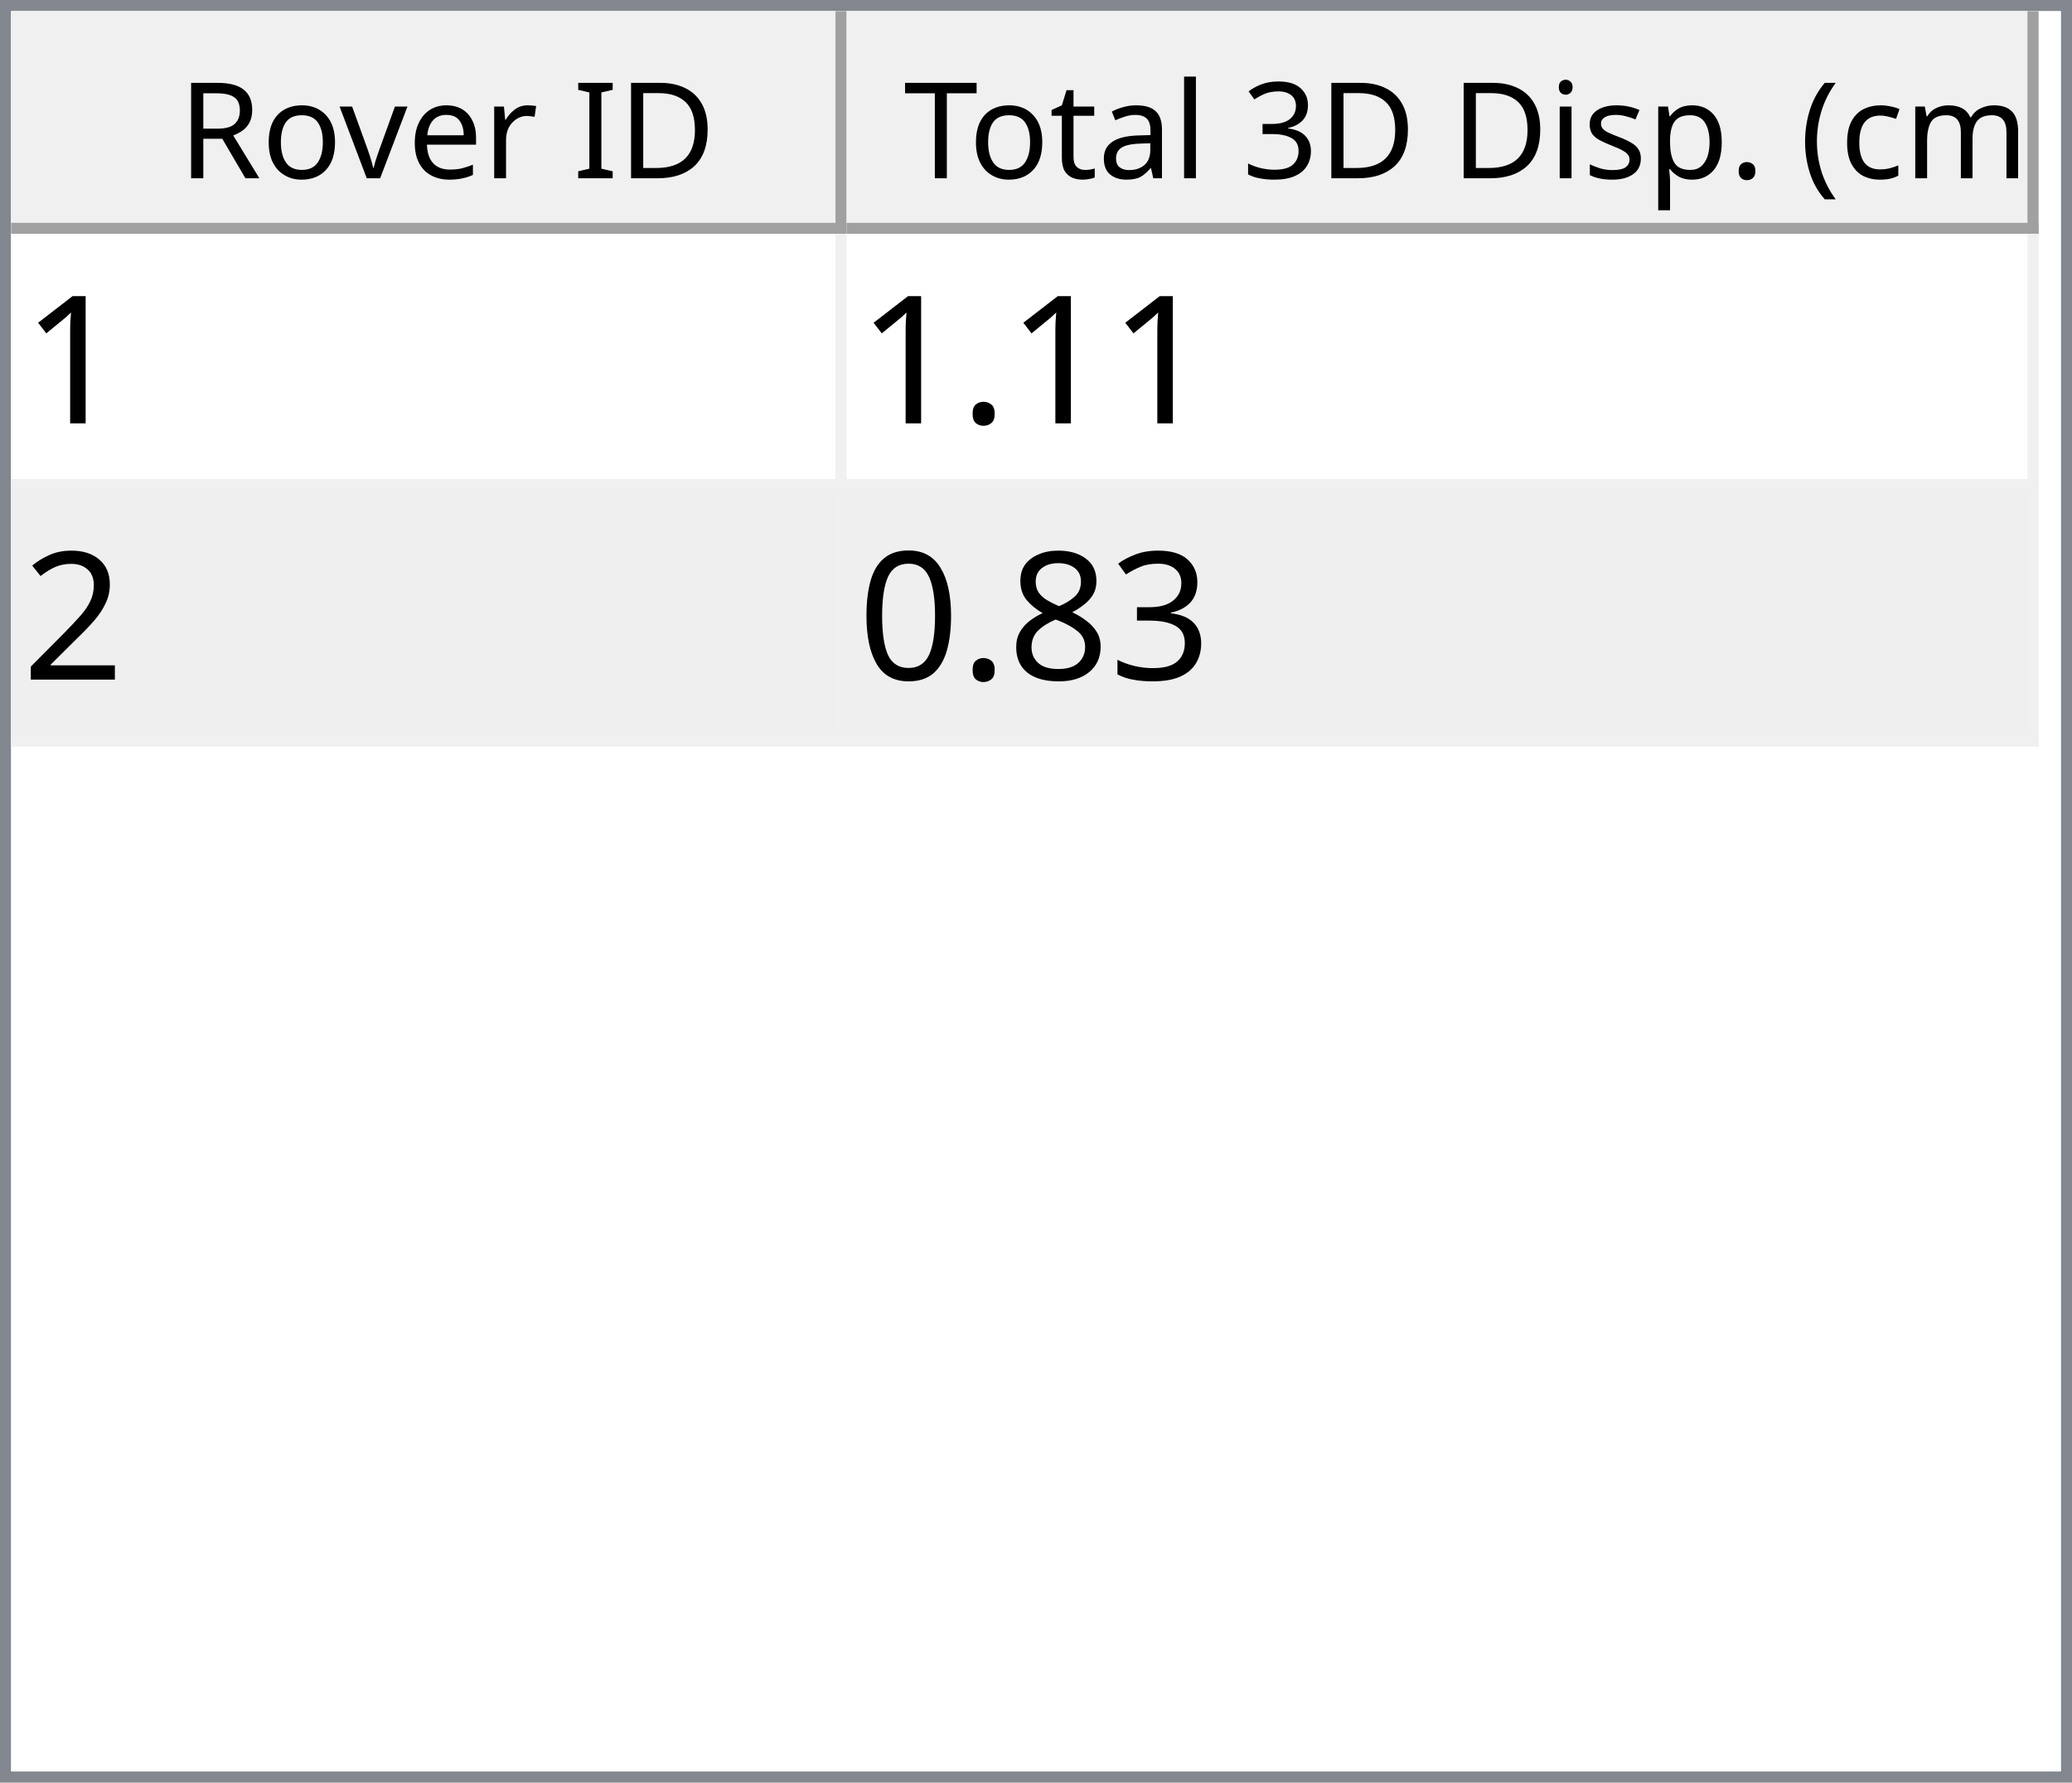
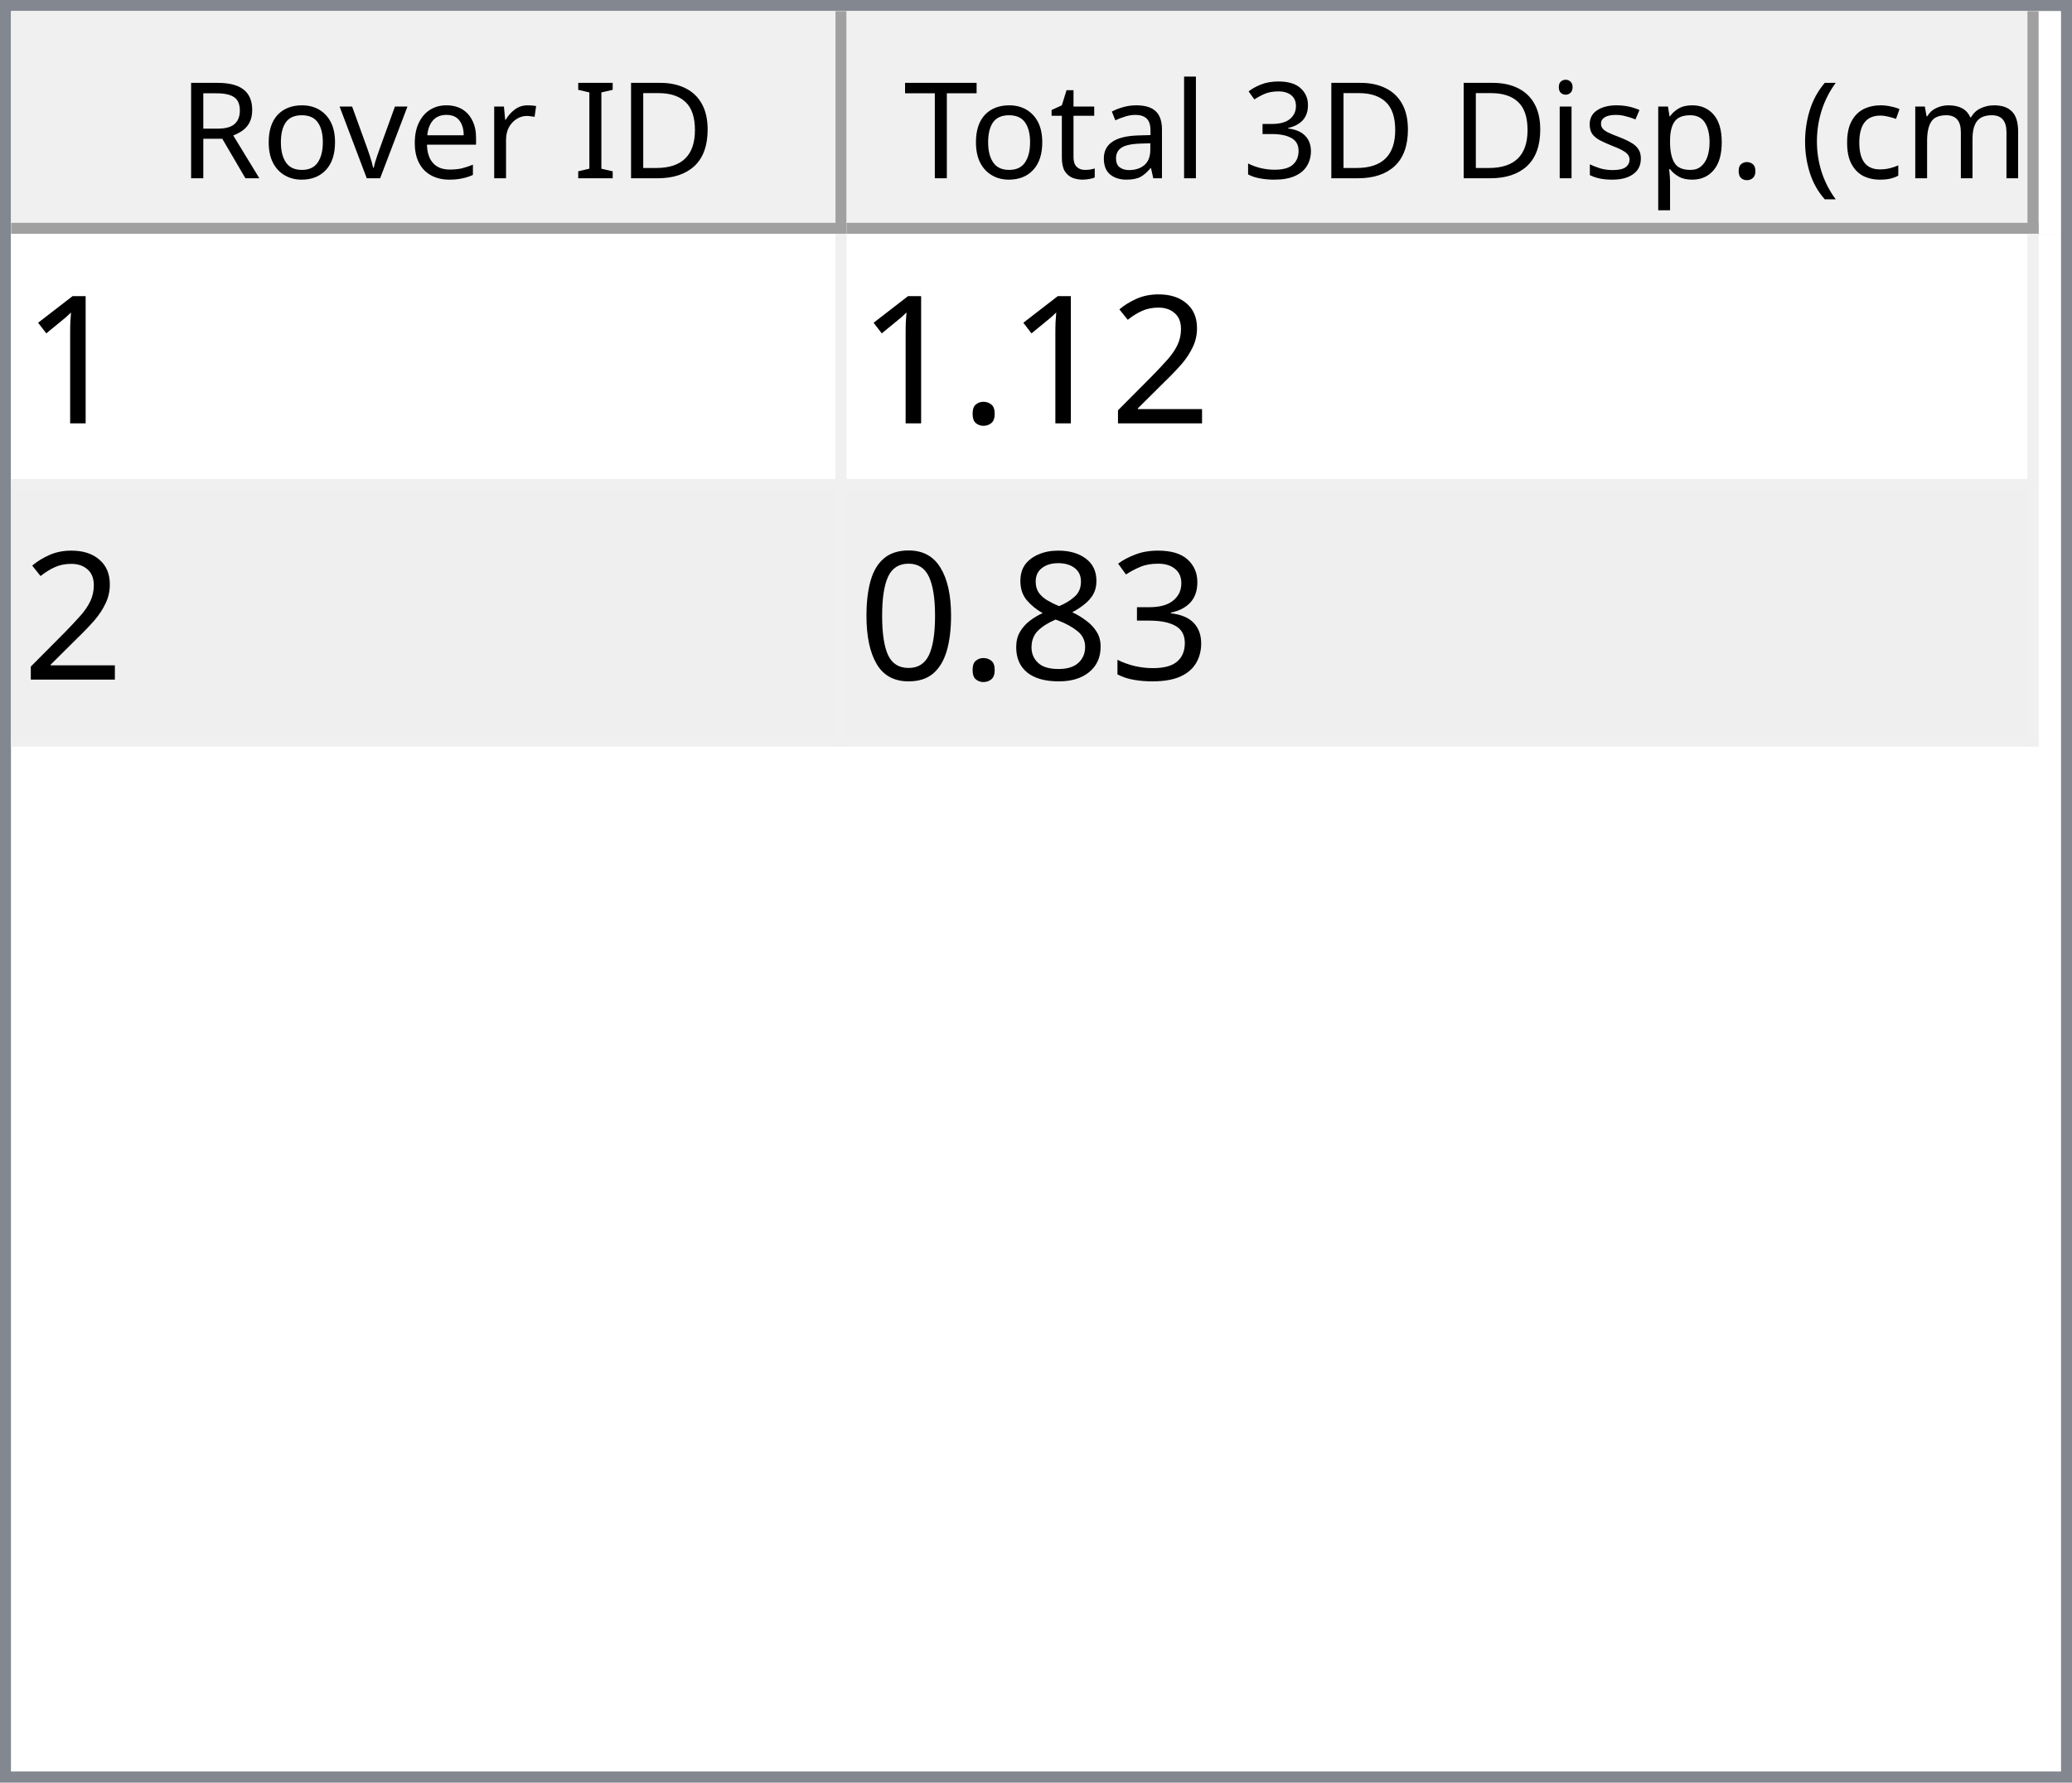
<svg xmlns="http://www.w3.org/2000/svg" style="fill-opacity:1; color-rendering:auto; color-interpolation:auto; text-rendering:auto; stroke:black; stroke-linecap:square; stroke-miterlimit:10; shape-rendering:auto; stroke-opacity:1; fill:black; stroke-dasharray:none; font-weight:normal; stroke-width:1; font-family:'Dialog'; font-style:normal; stroke-linejoin:miter; font-size:12px; stroke-dashoffset:0; image-rendering:auto;" width="186" height="160">
  <defs id="genericDefs" />
  <g>
    <defs id="defs1">
      <clipPath clipPathUnits="userSpaceOnUse" id="clipPath1">
        <path d="M0 0 L186 0 L186 160 L0 160 L0 0 Z" />
      </clipPath>
      <clipPath clipPathUnits="userSpaceOnUse" id="clipPath2">
        <path d="M0 0 L0 160 L186 160 L186 0 Z" />
      </clipPath>
      <clipPath clipPathUnits="userSpaceOnUse" id="clipPath3">
        <path d="M0 0 L0 20 L184 20 L184 0 Z" />
      </clipPath>
      <clipPath clipPathUnits="userSpaceOnUse" id="clipPath4">
        <path d="M0 0 L0 20 L75 20 L75 0 Z" />
      </clipPath>
      <clipPath clipPathUnits="userSpaceOnUse" id="clipPath5">
        <path d="M1 1 L1 19 L74 19 L74 1 Z" />
      </clipPath>
      <clipPath clipPathUnits="userSpaceOnUse" id="clipPath6">
        <path d="M0 0 L0 18 L73 18 L73 0 Z" />
      </clipPath>
      <clipPath clipPathUnits="userSpaceOnUse" id="clipPath7">
        <path d="M-0.5 -0.5 L-0.5 19.5 L74.5 19.5 L74.5 -0.5 Z" />
      </clipPath>
      <clipPath clipPathUnits="userSpaceOnUse" id="clipPath8">
        <path d="M0 0 L0 20 L107 20 L107 0 Z" />
      </clipPath>
      <clipPath clipPathUnits="userSpaceOnUse" id="clipPath9">
        <path d="M1 1 L1 19 L106 19 L106 1 Z" />
      </clipPath>
      <clipPath clipPathUnits="userSpaceOnUse" id="clipPath10">
        <path d="M0 0 L0 18 L105 18 L105 0 Z" />
      </clipPath>
      <clipPath clipPathUnits="userSpaceOnUse" id="clipPath11">
        <path d="M-0.5 -0.5 L-0.5 19.5 L106.5 19.5 L106.5 -0.5 Z" />
      </clipPath>
      <clipPath clipPathUnits="userSpaceOnUse" id="clipPath12">
        <path d="M0 0 L0 138 L184 138 L184 0 Z" />
      </clipPath>
      <clipPath clipPathUnits="userSpaceOnUse" id="clipPath13">
        <path d="M0 0 L0 46 L182 46 L182 0 Z" />
      </clipPath>
      <clipPath clipPathUnits="userSpaceOnUse" id="clipPath14">
        <path d="M-0.5 -0.5 L-0.5 45.5 L181.5 45.5 L181.5 -0.5 Z" />
      </clipPath>
      <clipPath clipPathUnits="userSpaceOnUse" id="clipPath15">
        <path d="M0 0 L0 22 L74 22 L74 0 Z" />
      </clipPath>
      <clipPath clipPathUnits="userSpaceOnUse" id="clipPath16">
        <path d="M0 0 L0 22 L106 22 L106 0 Z" />
      </clipPath>
      <font horiz-adv-x="64.551" id="font1">
        <font-face ascent="107.91" descent="25.098" units-per-em="100" style="font-style:normal; font-family:Segoe UI; font-weight:normal;" />
        <missing-glyph horiz-adv-x="64.551" d="M8.109 0 L8.109 68.266 L56.453 68.266 L56.453 0 L8.109 0 ZM15.328 7.234 L49.219 7.234 L49.219 61.031 L15.328 61.031 L15.328 7.234 Z" />
        <glyph unicode="D" horiz-adv-x="70.117" d="M9.188 0 L9.188 70.016 L28.516 70.016 Q65.531 70.016 65.531 35.891 Q65.531 19.672 55.25 9.836 Q44.969 0 27.734 0 L9.188 0 ZM17.391 62.594 L17.391 7.422 L27.828 7.422 Q41.609 7.422 49.273 14.797 Q56.938 22.172 56.938 35.688 Q56.938 62.594 28.328 62.594 L17.391 62.594 Z" />
        <glyph unicode="I" horiz-adv-x="26.611" d="M17.391 0 L9.188 0 L9.188 70.016 L17.391 70.016 L17.391 0 Z" />
        <glyph unicode=" " horiz-adv-x="27.393" d="" />
        <glyph unicode="r" horiz-adv-x="34.766" d="M34.188 41.891 Q32.078 43.5 28.125 43.5 Q23 43.5 19.555 38.672 Q16.109 33.844 16.109 25.484 L16.109 0 L8.109 0 L8.109 50 L16.109 50 L16.109 39.703 L16.312 39.703 Q18.016 44.969 21.531 47.922 Q25.047 50.875 29.391 50.875 Q32.516 50.875 34.188 50.203 L34.188 41.891 Z" />
        <glyph unicode="e" horiz-adv-x="52.295" d="M48.297 23 L12.984 23 Q13.188 14.656 17.484 10.109 Q21.781 5.562 29.297 5.562 Q37.75 5.562 44.828 11.141 L44.828 3.609 Q38.234 -1.172 27.391 -1.172 Q16.797 -1.172 10.742 5.641 Q4.688 12.453 4.688 24.812 Q4.688 36.469 11.305 43.82 Q17.922 51.172 27.734 51.172 Q37.547 51.172 42.922 44.828 Q48.297 38.484 48.297 27.203 L48.297 23 ZM40.094 29.781 Q40.047 36.719 36.75 40.578 Q33.453 44.438 27.594 44.438 Q21.922 44.438 17.969 40.383 Q14.016 36.328 13.094 29.781 L40.094 29.781 Z" />
        <glyph unicode="v" horiz-adv-x="47.9" d="M47.406 50 L27.484 0 L19.625 0 L0.688 50 L9.469 50 L22.172 13.672 Q23.578 9.672 23.922 6.688 L24.125 6.688 Q24.609 10.453 25.688 13.484 L38.969 50 L47.406 50 Z" />
        <glyph unicode="o" horiz-adv-x="58.594" d="M29 -1.172 Q17.922 -1.172 11.305 5.836 Q4.688 12.844 4.688 24.422 Q4.688 37.016 11.57 44.094 Q18.453 51.172 30.172 51.172 Q41.359 51.172 47.633 44.289 Q53.906 37.406 53.906 25.203 Q53.906 13.234 47.141 6.031 Q40.375 -1.172 29 -1.172 ZM29.594 44.438 Q21.875 44.438 17.383 39.188 Q12.891 33.938 12.891 24.703 Q12.891 15.828 17.43 10.695 Q21.969 5.562 29.594 5.562 Q37.359 5.562 41.531 10.594 Q45.703 15.625 45.703 24.906 Q45.703 34.281 41.531 39.359 Q37.359 44.438 29.594 44.438 Z" />
        <glyph unicode="R" horiz-adv-x="59.814" d="M59.375 0 L49.609 0 L37.891 19.625 Q36.281 22.359 34.766 24.289 Q33.25 26.219 31.664 27.438 Q30.078 28.656 28.25 29.219 Q26.422 29.781 24.125 29.781 L17.391 29.781 L17.391 0 L9.188 0 L9.188 70.016 L30.078 70.016 Q34.672 70.016 38.555 68.867 Q42.438 67.719 45.289 65.375 Q48.141 63.031 49.758 59.547 Q51.375 56.062 51.375 51.375 Q51.375 47.703 50.273 44.656 Q49.172 41.609 47.148 39.211 Q45.125 36.812 42.266 35.133 Q39.406 33.453 35.844 32.516 L35.844 32.328 Q37.594 31.547 38.891 30.547 Q40.188 29.547 41.359 28.18 Q42.531 26.812 43.68 25.078 Q44.828 23.344 46.234 21.047 L59.375 0 ZM17.391 62.594 L17.391 37.203 L28.516 37.203 Q31.594 37.203 34.203 38.133 Q36.812 39.062 38.719 40.797 Q40.625 42.531 41.703 45.047 Q42.781 47.562 42.781 50.688 Q42.781 56.297 39.141 59.445 Q35.5 62.594 28.609 62.594 L17.391 62.594 Z" />
        <glyph unicode=")" horiz-adv-x="30.176" d="M8.297 -15.922 L1.172 -15.922 Q16.406 2.344 16.406 26.812 Q16.406 51.469 1.078 70.016 L8.297 70.016 Q23.531 52.156 23.531 26.703 Q23.531 1.375 8.297 -15.922 Z" />
        <glyph unicode="m" horiz-adv-x="86.133" d="M79.109 0 L71.094 0 L71.094 28.719 Q71.094 37.016 68.531 40.727 Q65.969 44.438 59.906 44.438 Q54.781 44.438 51.195 39.75 Q47.609 35.062 47.609 28.516 L47.609 0 L39.594 0 L39.594 29.688 Q39.594 44.438 28.219 44.438 Q22.953 44.438 19.531 40.016 Q16.109 35.594 16.109 28.516 L16.109 0 L8.109 0 L8.109 50 L16.109 50 L16.109 42.094 L16.312 42.094 Q21.625 51.172 31.844 51.172 Q36.969 51.172 40.773 48.312 Q44.578 45.453 46 40.828 Q51.562 51.172 62.594 51.172 Q79.109 51.172 79.109 30.812 L79.109 0 Z" />
        <glyph unicode="c" horiz-adv-x="46.191" d="M42.188 2.297 Q36.422 -1.172 28.516 -1.172 Q17.828 -1.172 11.258 5.789 Q4.688 12.75 4.688 23.828 Q4.688 36.188 11.766 43.68 Q18.844 51.172 30.672 51.172 Q37.25 51.172 42.281 48.734 L42.281 40.531 Q36.719 44.438 30.375 44.438 Q22.703 44.438 17.797 38.945 Q12.891 33.453 12.891 24.516 Q12.891 15.719 17.508 10.641 Q22.125 5.562 29.891 5.562 Q36.422 5.562 42.188 9.906 L42.188 2.297 Z" />
        <glyph unicode="(" horiz-adv-x="30.176" d="M29.109 -15.922 L21.969 -15.922 Q6.844 1.375 6.844 26.703 Q6.844 52.156 21.969 70.016 L29.203 70.016 Q13.875 51.469 13.875 26.812 Q13.875 2.344 29.109 -15.922 Z" />
        <glyph unicode="." horiz-adv-x="21.68" d="M10.891 -1.078 Q8.641 -1.078 7.055 0.539 Q5.469 2.156 5.469 4.391 Q5.469 6.641 7.055 8.273 Q8.641 9.906 10.891 9.906 Q13.188 9.906 14.797 8.273 Q16.406 6.641 16.406 4.391 Q16.406 2.156 14.797 0.539 Q13.188 -1.078 10.891 -1.078 Z" />
        <glyph unicode="p" horiz-adv-x="58.789" d="M16.312 7.234 L16.109 7.234 L16.109 -23 L8.109 -23 L8.109 50 L16.109 50 L16.109 41.219 L16.312 41.219 Q22.219 51.172 33.594 51.172 Q43.266 51.172 48.688 44.461 Q54.109 37.75 54.109 26.469 Q54.109 13.922 48 6.375 Q41.891 -1.172 31.297 -1.172 Q21.578 -1.172 16.312 7.234 ZM16.109 27.391 L16.109 20.406 Q16.109 14.203 20.141 9.883 Q24.172 5.562 30.375 5.562 Q37.641 5.562 41.773 11.133 Q45.906 16.703 45.906 26.609 Q45.906 34.969 42.047 39.703 Q38.188 44.438 31.594 44.438 Q24.609 44.438 20.359 39.578 Q16.109 34.719 16.109 27.391 Z" />
        <glyph unicode="s" horiz-adv-x="42.432" d="M5.078 1.812 L5.078 10.406 Q11.625 5.562 19.484 5.562 Q30.031 5.562 30.031 12.594 Q30.031 14.594 29.125 15.992 Q28.219 17.391 26.68 18.461 Q25.141 19.531 23.07 20.383 Q21 21.234 18.609 22.172 Q15.281 23.484 12.766 24.828 Q10.25 26.172 8.57 27.859 Q6.891 29.547 6.031 31.695 Q5.172 33.844 5.172 36.719 Q5.172 40.234 6.789 42.945 Q8.406 45.656 11.086 47.484 Q13.766 49.312 17.211 50.242 Q20.656 51.172 24.312 51.172 Q30.812 51.172 35.938 48.922 L35.938 40.828 Q30.422 44.438 23.25 44.438 Q21 44.438 19.195 43.922 Q17.391 43.406 16.094 42.477 Q14.797 41.547 14.086 40.258 Q13.375 38.969 13.375 37.406 Q13.375 35.453 14.086 34.133 Q14.797 32.812 16.164 31.789 Q17.531 30.766 19.484 29.938 Q21.438 29.109 23.922 28.125 Q27.25 26.859 29.883 25.516 Q32.516 24.172 34.375 22.484 Q36.234 20.797 37.234 18.602 Q38.234 16.406 38.234 13.375 Q38.234 9.672 36.602 6.938 Q34.969 4.203 32.234 2.398 Q29.5 0.594 25.93 -0.289 Q22.359 -1.172 18.453 -1.172 Q10.75 -1.172 5.078 1.812 Z" />
        <glyph unicode="i" horiz-adv-x="24.219" d="M12.203 62.703 Q10.062 62.703 8.547 64.164 Q7.031 65.625 7.031 67.875 Q7.031 70.125 8.547 71.609 Q10.062 73.094 12.203 73.094 Q14.406 73.094 15.945 71.609 Q17.484 70.125 17.484 67.875 Q17.484 65.719 15.945 64.211 Q14.406 62.703 12.203 62.703 ZM16.109 0 L8.109 0 L8.109 50 L16.109 50 L16.109 0 Z" />
        <glyph unicode="3" horiz-adv-x="53.906" d="M46.531 19.828 Q46.531 15.094 44.75 11.211 Q42.969 7.328 39.719 4.57 Q36.469 1.812 31.93 0.297 Q27.391 -1.219 21.922 -1.219 Q11.922 -1.219 6 2.594 L6 11.188 Q13.094 5.609 22.219 5.609 Q25.875 5.609 28.828 6.539 Q31.781 7.469 33.906 9.227 Q36.031 10.984 37.18 13.477 Q38.328 15.969 38.328 19.094 Q38.328 32.812 18.797 32.812 L12.984 32.812 L12.984 39.594 L18.5 39.594 Q35.797 39.594 35.797 52.484 Q35.797 64.406 22.609 64.406 Q15.188 64.406 8.688 59.422 L8.688 67.188 Q15.375 71.188 24.609 71.188 Q29 71.188 32.57 69.969 Q36.141 68.75 38.68 66.555 Q41.219 64.359 42.609 61.281 Q44 58.203 44 54.5 Q44 40.672 30.031 36.719 L30.031 36.531 Q33.594 36.141 36.625 34.797 Q39.656 33.453 41.852 31.305 Q44.047 29.156 45.289 26.25 Q46.531 23.344 46.531 19.828 Z" />
        <glyph unicode="l" horiz-adv-x="24.219" d="M16.109 0 L8.109 0 L8.109 74.031 L16.109 74.031 L16.109 0 Z" />
        <glyph unicode="a" horiz-adv-x="50.879" d="M43.891 0 L35.891 0 L35.891 7.812 L35.688 7.812 Q30.469 -1.172 20.312 -1.172 Q12.844 -1.172 8.617 2.781 Q4.391 6.734 4.391 13.281 Q4.391 27.297 20.906 29.594 L35.891 31.688 Q35.891 44.438 25.594 44.438 Q16.547 44.438 9.281 38.281 L9.281 46.484 Q16.656 51.172 26.266 51.172 Q43.891 51.172 43.891 32.516 L43.891 0 ZM35.891 25.297 L23.828 23.641 Q18.266 22.859 15.43 20.875 Q12.594 18.891 12.594 13.875 Q12.594 10.203 15.211 7.883 Q17.828 5.562 22.172 5.562 Q28.125 5.562 32.008 9.742 Q35.891 13.922 35.891 20.312 L35.891 25.297 Z" />
        <glyph unicode="t" horiz-adv-x="33.887" d="M31.297 0.484 Q28.469 -1.078 23.828 -1.078 Q10.688 -1.078 10.688 13.578 L10.688 43.172 L2.094 43.172 L2.094 50 L10.688 50 L10.688 62.203 L18.703 64.797 L18.703 50 L31.297 50 L31.297 43.172 L18.703 43.172 L18.703 14.984 Q18.703 9.969 20.414 7.82 Q22.125 5.672 26.078 5.672 Q29.109 5.672 31.297 7.328 L31.297 0.484 Z" />
        <glyph unicode="T" horiz-adv-x="52.393" d="M50.594 62.594 L30.375 62.594 L30.375 0 L22.172 0 L22.172 62.594 L2 62.594 L2 70.016 L50.594 70.016 L50.594 62.594 Z" />
      </font>
      <font horiz-adv-x="75.0" id="font2">
        <font-face ascent="100.537" descent="21.973" units-per-em="100" style="font-style:normal; font-family:sans-serif; font-weight:normal;" />
        <missing-glyph horiz-adv-x="75.0" d="M12.5 0 L12.5 62.5 L62.5 62.5 L62.5 0 L12.5 0 ZM14.062 1.562 L60.938 1.562 L60.938 60.938 L14.062 60.938 L14.062 1.562 Z" />
        <glyph unicode="1" horiz-adv-x="55.615" d="M37.25 0 L28.469 0 L28.469 56 Q25.297 52.984 20.141 49.953 Q14.984 46.922 10.891 45.406 L10.891 53.906 Q18.266 57.375 23.781 62.305 Q29.297 67.234 31.594 71.875 L37.25 71.875 L37.25 0 Z" />
+         <glyph unicode="2" horiz-adv-x="55.615" d="M50.344 8.453 L50.344 0 L3.031 0 Q2.938 3.172 4.047 6.109 Q5.859 10.938 9.836 15.625 Q13.812 20.312 21.344 26.469 Q33.016 36.031 37.117 41.625 Q41.219 47.219 41.219 52.203 Q41.219 57.422 37.477 61.008 Q33.734 64.594 27.734 64.594 Q21.391 64.594 17.578 60.789 Q13.766 56.984 13.719 50.25 L4.688 51.172 Q5.609 61.281 11.664 66.578 Q17.719 71.875 27.938 71.875 Q38.234 71.875 44.242 66.164 Q50.25 60.453 50.25 52 Q50.25 47.703 48.492 43.555 Q46.734 39.406 42.656 34.812 Q38.578 30.219 29.109 22.219 Q21.188 15.578 18.945 13.211 Q16.703 10.844 15.234 8.453 L50.344 8.453 Z" />
        <glyph unicode="." horiz-adv-x="27.783" d="M9.078 0 L9.078 10.016 L19.094 10.016 L19.094 0 L9.078 0 Z" />
-         <glyph unicode="2" horiz-adv-x="55.615" d="M50.344 8.453 L50.344 0 L3.031 0 Q2.938 3.172 4.047 6.109 Q5.859 10.938 9.836 15.625 Q13.812 20.312 21.344 26.469 Q33.016 36.031 37.117 41.625 Q41.219 47.219 41.219 52.203 Q41.219 57.422 37.477 61.008 Q33.734 64.594 27.734 64.594 Q21.391 64.594 17.578 60.789 Q13.766 56.984 13.719 50.25 L4.688 51.172 Q5.609 61.281 11.664 66.578 Q17.719 71.875 27.938 71.875 Q38.234 71.875 44.242 66.164 Q50.25 60.453 50.25 52 Q50.25 47.703 48.492 43.555 Q46.734 39.406 42.656 34.812 Q38.578 30.219 29.109 22.219 Q21.188 15.578 18.945 13.211 Q16.703 10.844 15.234 8.453 L50.344 8.453 Z" />
        <glyph unicode="3" horiz-adv-x="55.615" d="M4.203 18.891 L12.984 20.062 Q14.5 12.594 18.141 9.297 Q21.781 6 27 6 Q33.203 6 37.477 10.297 Q41.75 14.594 41.75 20.953 Q41.75 27 37.797 30.93 Q33.844 34.859 27.734 34.859 Q25.25 34.859 21.531 33.891 L22.516 41.609 Q23.391 41.5 23.922 41.5 Q29.547 41.5 34.039 44.43 Q38.531 47.359 38.531 53.469 Q38.531 58.297 35.258 61.477 Q31.984 64.656 26.812 64.656 Q21.688 64.656 18.266 61.43 Q14.844 58.203 13.875 51.766 L5.078 53.328 Q6.688 62.156 12.398 67.016 Q18.109 71.875 26.609 71.875 Q32.469 71.875 37.398 69.359 Q42.328 66.844 44.945 62.5 Q47.562 58.156 47.562 53.266 Q47.562 48.641 45.07 44.828 Q42.578 41.016 37.703 38.766 Q44.047 37.312 47.562 32.695 Q51.078 28.078 51.078 21.141 Q51.078 11.766 44.242 5.25 Q37.406 -1.266 26.953 -1.266 Q17.531 -1.266 11.305 4.352 Q5.078 9.969 4.203 18.891 Z" />
        <glyph unicode="8" horiz-adv-x="55.615" d="M17.672 38.812 Q12.203 40.828 9.57 44.539 Q6.938 48.25 6.938 53.422 Q6.938 61.234 12.555 66.555 Q18.172 71.875 27.484 71.875 Q36.859 71.875 42.578 66.43 Q48.297 60.984 48.297 53.172 Q48.297 48.188 45.68 44.508 Q43.062 40.828 37.75 38.812 Q44.344 36.672 47.781 31.883 Q51.219 27.094 51.219 20.453 Q51.219 11.281 44.727 5.031 Q38.234 -1.219 27.641 -1.219 Q17.047 -1.219 10.547 5.055 Q4.047 11.328 4.047 20.703 Q4.047 27.688 7.594 32.398 Q11.141 37.109 17.672 38.812 ZM15.922 53.719 Q15.922 48.641 19.195 45.414 Q22.469 42.188 27.688 42.188 Q32.766 42.188 36.016 45.383 Q39.266 48.578 39.266 53.219 Q39.266 58.062 35.914 61.359 Q32.562 64.656 27.594 64.656 Q22.562 64.656 19.242 61.43 Q15.922 58.203 15.922 53.719 ZM13.094 20.656 Q13.094 16.891 14.875 13.375 Q16.656 9.859 20.172 7.93 Q23.688 6 27.734 6 Q34.031 6 38.133 10.055 Q42.234 14.109 42.234 20.359 Q42.234 26.703 38.016 30.859 Q33.797 35.016 27.438 35.016 Q21.234 35.016 17.164 30.914 Q13.094 26.812 13.094 20.656 Z" />
        <glyph unicode="0" horiz-adv-x="55.615" d="M4.156 35.297 Q4.156 48 6.766 55.742 Q9.375 63.484 14.523 67.68 Q19.672 71.875 27.484 71.875 Q33.25 71.875 37.594 69.555 Q41.938 67.234 44.773 62.867 Q47.609 58.5 49.219 52.227 Q50.828 45.953 50.828 35.297 Q50.828 22.703 48.242 14.969 Q45.656 7.234 40.508 3.008 Q35.359 -1.219 27.484 -1.219 Q17.141 -1.219 11.234 6.203 Q4.156 15.141 4.156 35.297 ZM13.188 35.297 Q13.188 17.672 17.312 11.836 Q21.438 6 27.484 6 Q33.547 6 37.672 11.859 Q41.797 17.719 41.797 35.297 Q41.797 52.984 37.672 58.789 Q33.547 64.594 27.391 64.594 Q21.344 64.594 17.719 59.469 Q13.188 52.938 13.188 35.297 Z" />
      </font>
    </defs>
    <g style="fill:white; stroke:white;">
      <rect x="0" y="0" width="186" style="clip-path:url(#clipPath1); stroke:none;" height="160" />
    </g>
    <g style="fill:white; text-rendering:optimizeSpeed; color-rendering:optimizeSpeed; image-rendering:optimizeSpeed; shape-rendering:crispEdges; stroke:white; color-interpolation:sRGB;">
      <rect x="0" width="186" height="160" y="0" style="stroke:none;" />
      <path style="stroke:none;" d="M0 160 L186 160 L186 0 L0 0 Z" />
    </g>
    <g style="fill:rgb(240,240,240); font-family:'Segoe UI'; stroke:rgb(240,240,240);">
      <rect x="0" y="0" width="186" style="clip-path:url(#clipPath2); stroke:none;" height="160" />
    </g>
    <g style="fill:rgb(130,135,144); font-family:'Segoe UI'; stroke:rgb(130,135,144);">
      <path d="M0 0 L186 0 L186 160 L0 160 L0 0 ZM1 1 L185 1 L185 159 L1 159 L1 1 Z" style="fill-rule:evenodd; clip-path:url(#clipPath2); stroke:none;" />
    </g>
    <g style="fill:white; font-family:'Segoe UI'; stroke:white;" transform="translate(1,1)">
      <rect x="0" y="0" width="184" style="clip-path:url(#clipPath3); stroke:none;" height="20" />
    </g>
    <g style="fill:rgb(240,240,240); font-family:'Segoe UI'; stroke:rgb(240,240,240);" transform="translate(1,1)">
      <rect x="0" y="0" width="75" style="clip-path:url(#clipPath4); stroke:none;" height="20" />
    </g>
    <g style="font-family:'Segoe UI';" transform="translate(2,2)">
      <text x="14" xml:space="preserve" y="14" style="clip-path:url(#clipPath6); stroke:none;">Rover ID</text>
    </g>
    <g style="fill:rgb(160,160,160); font-family:'Segoe UI'; stroke:rgb(160,160,160); stroke-linejoin:bevel;" transform="translate(1.5,1.5)">
      <line x1="74" x2="74" y1="0" style="fill:none; clip-path:url(#clipPath7);" y2="19" />
    </g>
    <g style="fill:rgb(160,160,160); font-family:'Segoe UI'; stroke:rgb(160,160,160); stroke-linejoin:bevel;" transform="matrix(1,0,0,1,1,1) translate(0.5,0.5)">
      <line x1="0" x2="74" y1="19" style="fill:none; clip-path:url(#clipPath7);" y2="19" />
    </g>
    <g style="fill:rgb(240,240,240); font-family:'Segoe UI'; stroke:rgb(240,240,240);" transform="translate(76,1)">
      <rect x="0" y="0" width="107" style="clip-path:url(#clipPath8); stroke:none;" height="20" />
    </g>
    <g style="font-family:'Segoe UI';" transform="translate(77,2)">
      <text x="1" xml:space="preserve" y="14" style="clip-path:url(#clipPath10); stroke:none;"> Total 3D Disp. (cm)</text>
    </g>
    <g style="fill:rgb(160,160,160); font-family:'Segoe UI'; stroke:rgb(160,160,160); stroke-linejoin:bevel;" transform="translate(76.5,1.5)">
      <line x1="106" x2="106" y1="0" style="fill:none; clip-path:url(#clipPath11);" y2="19" />
    </g>
    <g style="fill:rgb(160,160,160); font-family:'Segoe UI'; stroke:rgb(160,160,160); stroke-linejoin:bevel;" transform="matrix(1,0,0,1,76,1) translate(0.5,0.5)">
      <line x1="0" x2="106" y1="19" style="fill:none; clip-path:url(#clipPath11);" y2="19" />
    </g>
    <g style="fill:white; font-family:'Segoe UI'; stroke:white;" transform="translate(1,21)">
      <rect x="0" y="0" width="184" style="clip-path:url(#clipPath12); stroke:none;" height="138" />
    </g>
    <g style="fill:rgb(240,240,240); font-size:16px; font-family:sans-serif; stroke:rgb(240,240,240);" transform="translate(1,21)">
      <rect x="0" y="0" width="182" style="clip-path:url(#clipPath13); stroke:none;" height="46" />
      <line transform="translate(0.5,0.5)" x1="0" x2="181" y1="22" style="clip-path:url(#clipPath14); fill:none; stroke-linejoin:bevel;" y2="22" />
    </g>
    <g transform="matrix(1,0,0,1,1,21) translate(0.5,0.5)" style="fill:rgb(240,240,240); font-size:16px; font-family:sans-serif; stroke:rgb(240,240,240); stroke-linejoin:bevel;">
      <line x1="0" x2="181" y1="45" style="fill:none; clip-path:url(#clipPath14);" y2="45" />
    </g>
    <g transform="matrix(1,0,0,1,1,21) translate(0.5,0.5)" style="fill:rgb(240,240,240); font-size:16px; font-family:sans-serif; stroke:rgb(240,240,240); stroke-linejoin:bevel;">
      <line x1="74" x2="74" y1="0" style="fill:none; clip-path:url(#clipPath14);" y2="45" />
    </g>
    <g transform="matrix(1,0,0,1,1,21) translate(0.5,0.5)" style="fill:rgb(240,240,240); font-size:16px; font-family:sans-serif; stroke:rgb(240,240,240); stroke-linejoin:bevel;">
      <line x1="181" x2="181" y1="0" style="fill:none; clip-path:url(#clipPath14);" y2="45" />
    </g>
    <g style="fill:white; font-size:16px; font-family:sans-serif; stroke:white;" transform="matrix(1,0,0,1,1,21)">
      <rect x="0" y="0" width="74" style="clip-path:url(#clipPath15); stroke:none;" height="22" />
      <text x="1" y="17" style="fill:black; clip-path:url(#clipPath15); stroke:none;" xml:space="preserve">1</text>
    </g>
    <g style="fill:white; font-size:16px; font-family:sans-serif; stroke:white;" transform="matrix(1,0,0,1,1,21) translate(75,0)">
      <rect x="0" y="0" width="106" style="clip-path:url(#clipPath16); stroke:none;" height="22" />
-       <text x="1" y="17" style="fill:black; clip-path:url(#clipPath16); stroke:none;" xml:space="preserve">1.11</text>
+       <text x="1" y="17" style="fill:black; clip-path:url(#clipPath16); stroke:none;" xml:space="preserve">1.12</text>
    </g>
    <g style="fill:rgb(239,239,239); font-size:16px; font-family:sans-serif; stroke:rgb(239,239,239);" transform="matrix(1,0,0,1,1,21) translate(0,23)">
      <rect x="0" y="0" width="74" style="clip-path:url(#clipPath15); stroke:none;" height="22" />
      <text x="1" y="17" style="fill:black; clip-path:url(#clipPath15); stroke:none;" xml:space="preserve">2</text>
    </g>
    <g style="fill:rgb(239,239,239); font-size:16px; font-family:sans-serif; stroke:rgb(239,239,239);" transform="matrix(1,0,0,1,1,21) translate(75,23)">
      <rect x="0" y="0" width="106" style="clip-path:url(#clipPath16); stroke:none;" height="22" />
      <text x="1" y="17" style="fill:black; clip-path:url(#clipPath16); stroke:none;" xml:space="preserve">0.83</text>
    </g>
  </g>
</svg>
